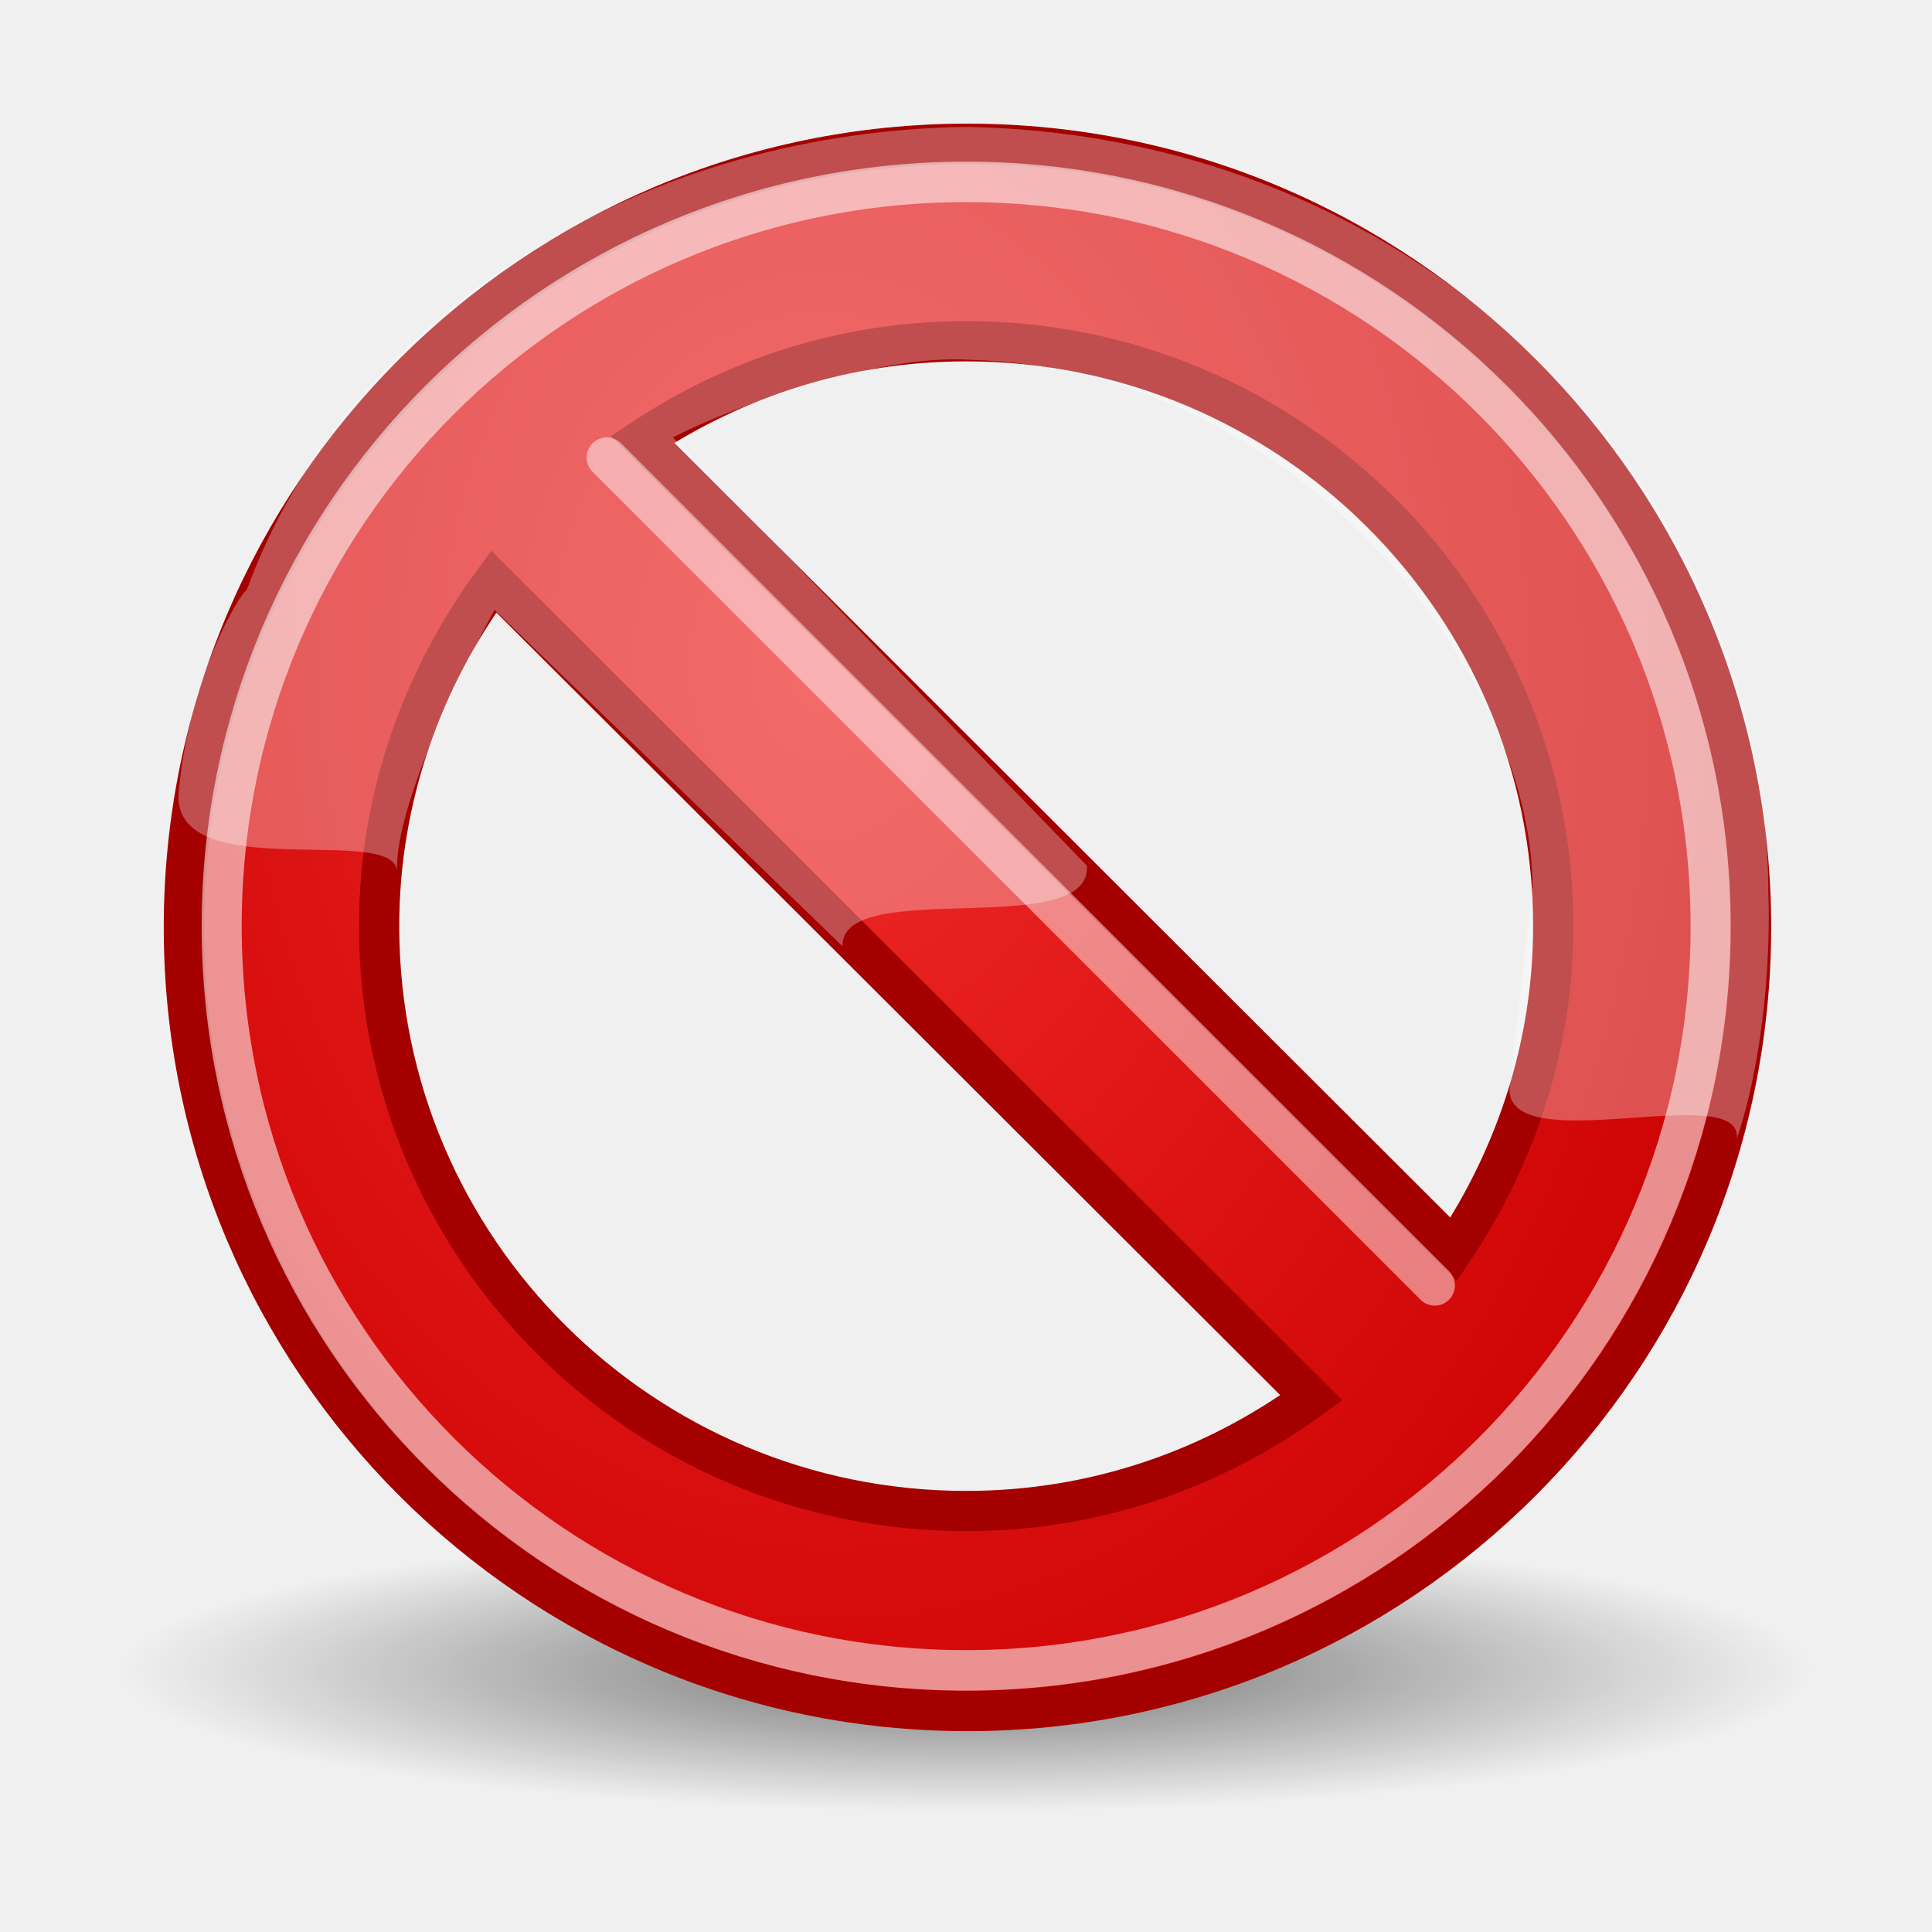
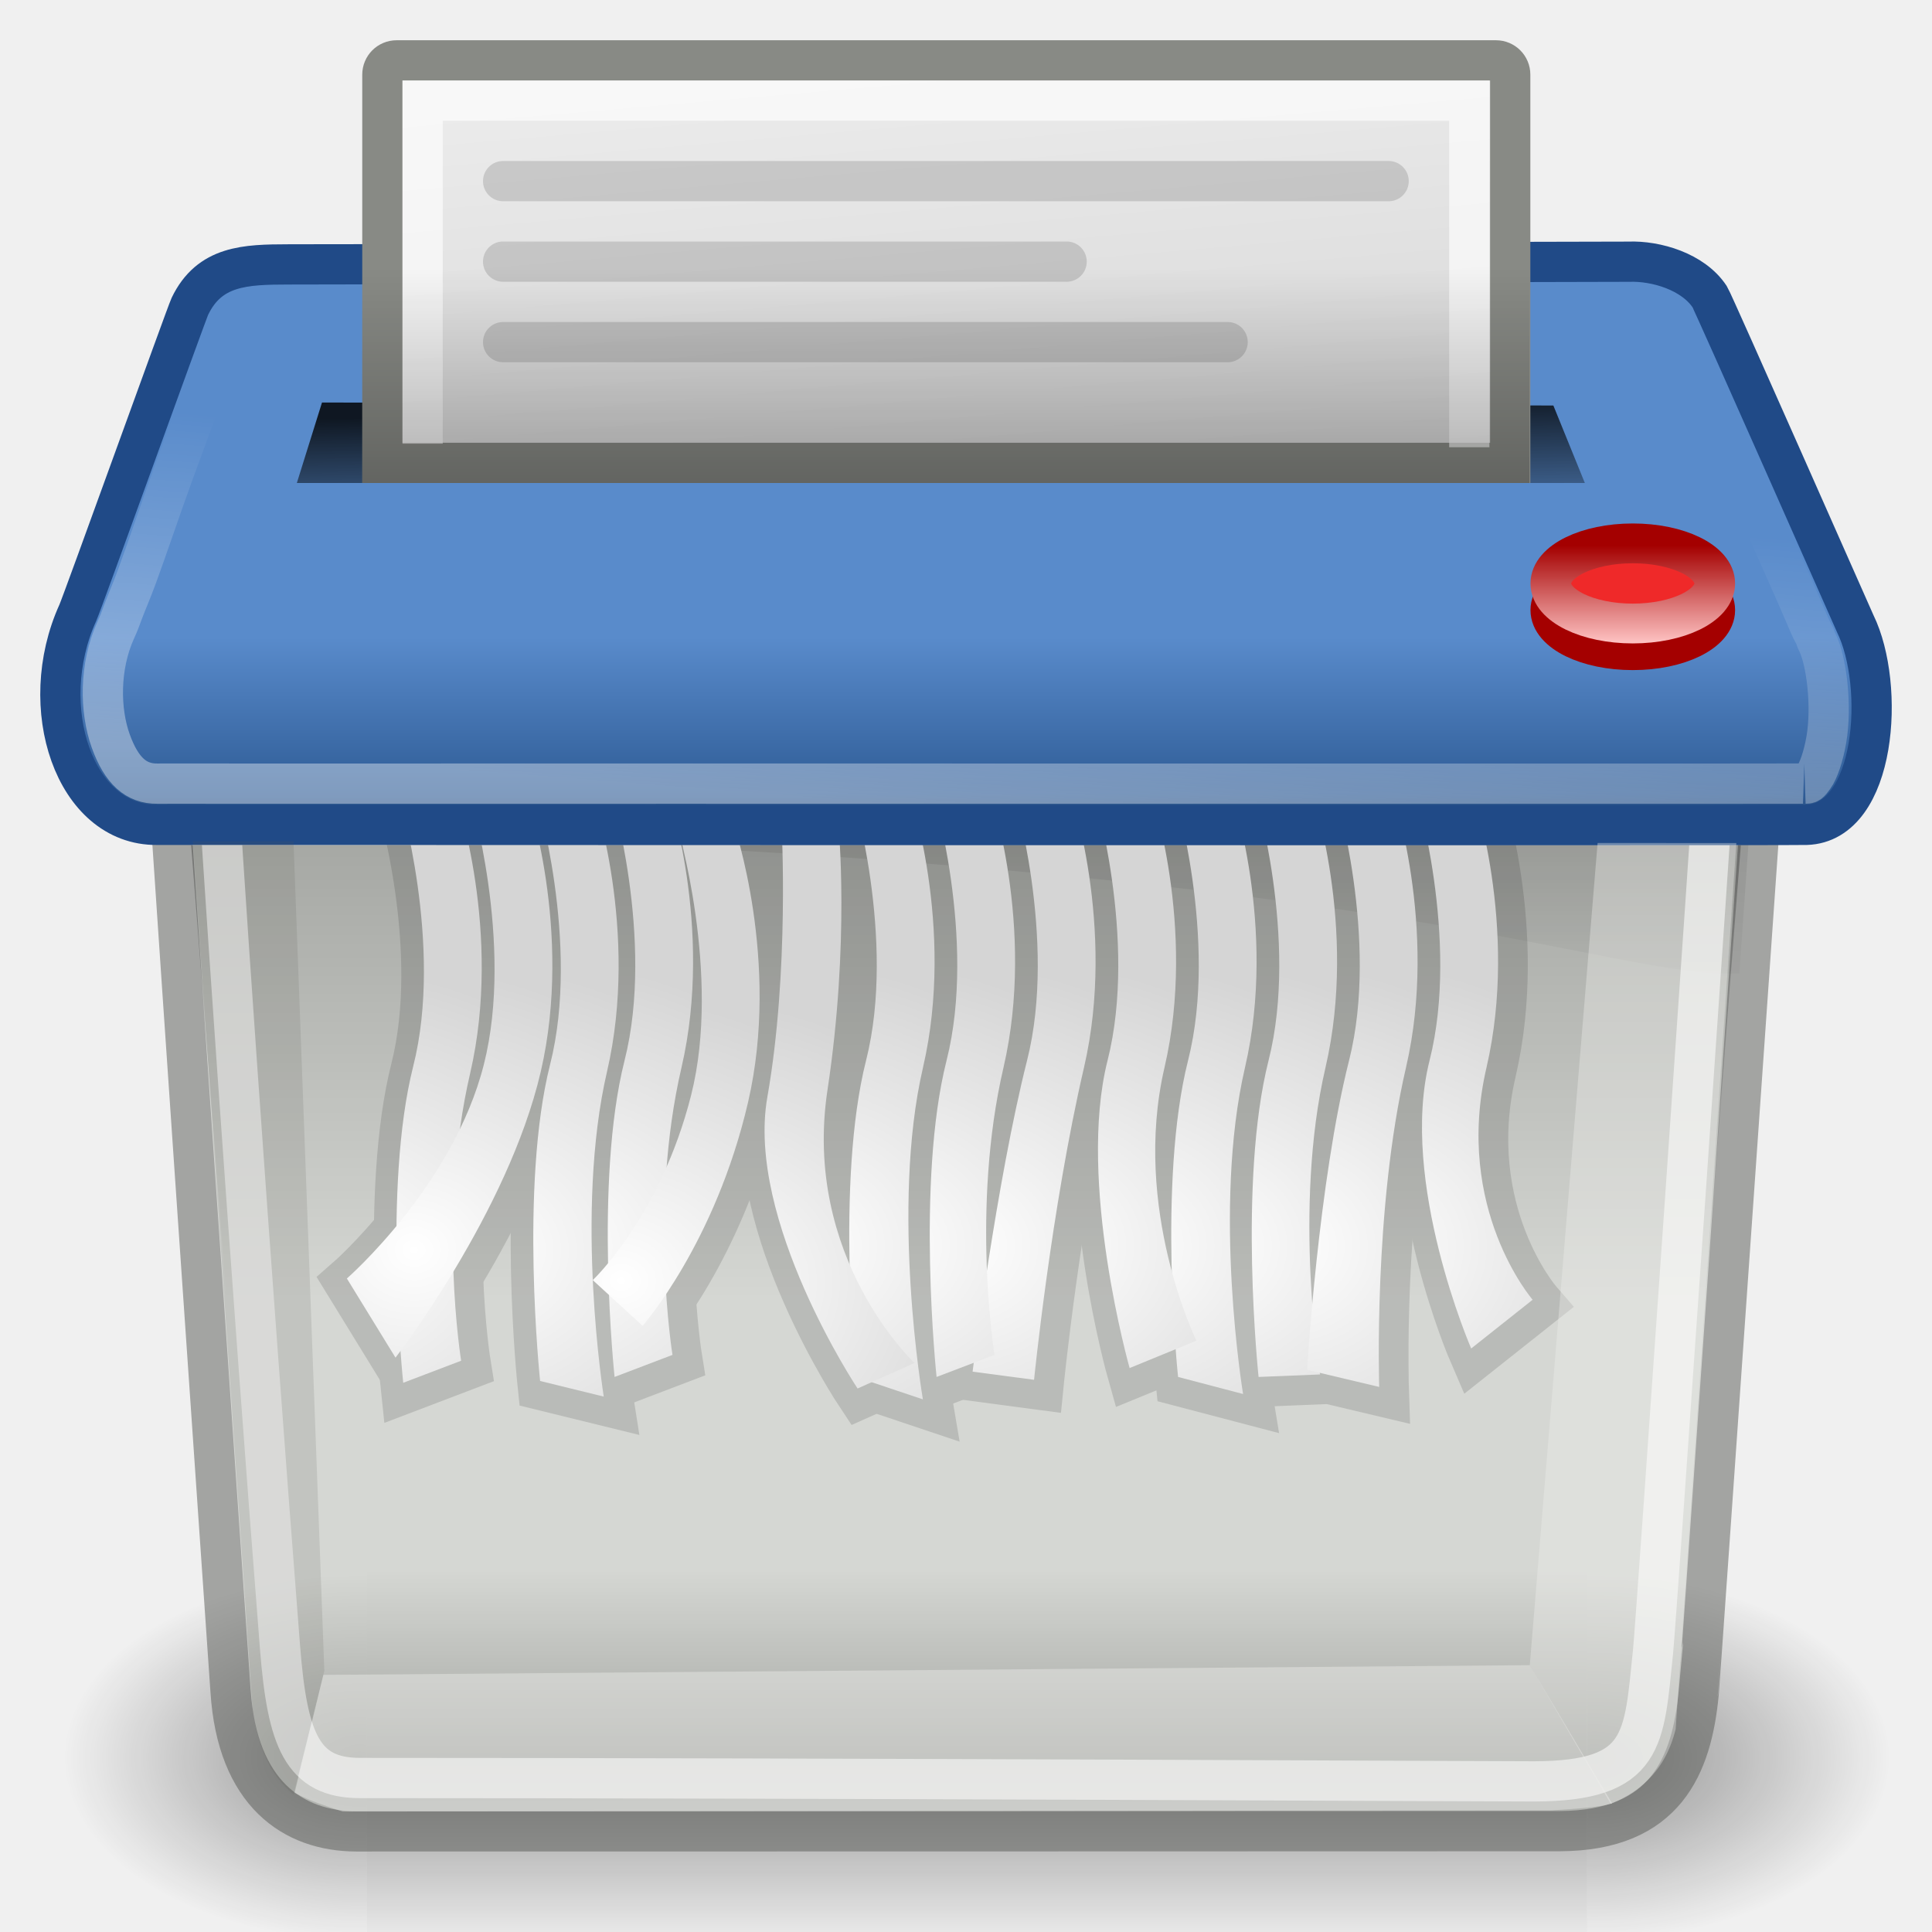
- <svg xmlns="http://www.w3.org/2000/svg" xmlns:xlink="http://www.w3.org/1999/xlink" width="48px" height="48px" id="svg1306">
-   <defs id="defs1308">
-     <linearGradient id="linearGradient2251">
-       <stop style="stop-color:#ef2929" offset="0" id="stop2253" />
-       <stop style="stop-color:#cc0000" offset="1" id="stop2255" />
+ <svg xmlns="http://www.w3.org/2000/svg" xmlns:xlink="http://www.w3.org/1999/xlink" width="48px" height="48px" id="svg57">
+   <defs id="defs3">
+     <linearGradient id="linearGradient3241">
+       <stop style="stop-color:white;stop-opacity:1;" offset="0" id="stop3243" />
+       <stop style="stop-color:white;stop-opacity:0;" offset="1" id="stop3245" />
    </linearGradient>
-     <linearGradient id="linearGradient4126">
-       <stop id="stop4128" offset="0" style="stop-color:#000000;stop-opacity:1;" />
-       <stop id="stop4130" offset="1" style="stop-color:#000000;stop-opacity:0;" />
+     <linearGradient id="linearGradient3229">
+       <stop style="stop-color:#598bcb;stop-opacity:1;" offset="0" id="stop3231" />
+       <stop id="stop3249" offset="0.757" style="stop-color:#2f5c96;stop-opacity:1;" />
+       <stop style="stop-color:#203e65;stop-opacity:1;" offset="1" id="stop3233" />
    </linearGradient>
-     <radialGradient r="17.143" fy="40" fx="23.857" cy="40" cx="23.857" gradientTransform="matrix(1,0,0,0.5,1.635742e-14,20)" gradientUnits="userSpaceOnUse" id="radialGradient7449" xlink:href="#linearGradient4126" />
-     <radialGradient xlink:href="#linearGradient2251" id="radialGradient2257" cx="20.935" cy="12.593" fx="20.935" fy="12.593" r="19.968" gradientTransform="matrix(-1.262871,2.796553e-2,-3.606716e-2,-1.629656,47.36662,36.49787)" gradientUnits="userSpaceOnUse" />
-     <radialGradient xlink:href="#linearGradient4126" id="radialGradient2275" gradientUnits="userSpaceOnUse" gradientTransform="matrix(1,0,0,0.5,1.713935e-14,20)" cx="23.857" cy="40" fx="23.857" fy="40" r="17.143" />
-     <radialGradient xlink:href="#linearGradient2251" id="radialGradient2277" gradientUnits="userSpaceOnUse" gradientTransform="matrix(-0.618549,1.369740e-2,-1.766555e-2,-0.798198,22.46266,17.62692)" cx="20.935" cy="12.593" fx="20.935" fy="12.593" r="19.968" />
+     <linearGradient id="linearGradient3175">
+       <stop style="stop-color:black;stop-opacity:1;" offset="0" id="stop3177" />
+       <stop style="stop-color:black;stop-opacity:0;" offset="1" id="stop3179" />
+     </linearGradient>
+     <linearGradient id="linearGradient3159">
+       <stop style="stop-color:black;stop-opacity:1;" offset="0" id="stop3161" />
+       <stop style="stop-color:black;stop-opacity:0;" offset="1" id="stop3163" />
+     </linearGradient>
+     <linearGradient id="linearGradient3141">
+       <stop style="stop-color:#a40000;stop-opacity:1;" offset="0" id="stop3143" />
+       <stop style="stop-color:#ffc4c4;stop-opacity:1;" offset="1" id="stop3145" />
+     </linearGradient>
+     <linearGradient id="linearGradient3008">
+       <stop style="stop-color:white;stop-opacity:1;" offset="0" id="stop3010" />
+       <stop style="stop-color:#d3d3d3;stop-opacity:1;" offset="1" id="stop3012" />
+     </linearGradient>
+     <linearGradient id="linearGradient2978">
+       <stop style="stop-color:white;stop-opacity:1;" offset="0" id="stop2980" />
+       <stop style="stop-color:#d5d5d5;stop-opacity:1;" offset="1" id="stop2982" />
+     </linearGradient>
+     <linearGradient id="linearGradient2964">
+       <stop style="stop-color:black;stop-opacity:1;" offset="0" id="stop2966" />
+       <stop style="stop-color:black;stop-opacity:0;" offset="1" id="stop2968" />
+     </linearGradient>
+     <radialGradient xlink:href="#linearGradient5060" id="radialGradient6719" gradientUnits="userSpaceOnUse" gradientTransform="matrix(-2.774389,0,0,1.969706,112.7623,-872.8854)" cx="605.714" cy="486.648" fx="605.714" fy="486.648" r="117.143" />
+     <linearGradient id="linearGradient5060">
+       <stop style="stop-color:black;stop-opacity:1;" offset="0" id="stop5062" />
+       <stop style="stop-color:black;stop-opacity:0;" offset="1" id="stop5064" />
+     </linearGradient>
+     <radialGradient xlink:href="#linearGradient5060" id="radialGradient6717" gradientUnits="userSpaceOnUse" gradientTransform="matrix(2.774389,0,0,1.969706,-1891.633,-872.8854)" cx="605.714" cy="486.648" fx="605.714" fy="486.648" r="117.143" />
+     <linearGradient id="linearGradient5048">
+       <stop style="stop-color:black;stop-opacity:0;" offset="0" id="stop5050" />
+       <stop id="stop5056" offset="0.5" style="stop-color:black;stop-opacity:1;" />
+       <stop style="stop-color:black;stop-opacity:0;" offset="1" id="stop5052" />
+     </linearGradient>
+     <linearGradient xlink:href="#linearGradient5048" id="linearGradient6715" gradientUnits="userSpaceOnUse" gradientTransform="matrix(2.774389,0,0,1.969706,-1892.179,-872.8854)" x1="302.857" y1="366.648" x2="302.857" y2="609.505" />
+     <linearGradient id="linearGradient381">
+       <stop id="stop382" offset="0" style="stop-color:#ffffff;stop-opacity:1;" />
+       <stop id="stop383" offset="1" style="stop-color:white;stop-opacity:0.845;" />
+     </linearGradient>
+     <linearGradient id="linearGradient368">
+       <stop style="stop-color:#ffffff;stop-opacity:0.103;" offset="0" id="stop369" />
+       <stop style="stop-color:#ffffff;stop-opacity:0;" offset="1" id="stop372" />
+     </linearGradient>
+     <linearGradient id="linearGradient1065">
+       <stop style="stop-color:#b5c051;stop-opacity:1;" offset="0" id="stop1066" />
+       <stop style="stop-color:#858e3f;stop-opacity:1;" offset="1" id="stop1067" />
+     </linearGradient>
+     <linearGradient id="linearGradient172">
+       <stop id="stop173" offset="0" style="stop-color:#616c08;stop-opacity:1;" />
+       <stop id="stop174" offset="1" style="stop-color:#495106;stop-opacity:1;" />
+     </linearGradient>
+     <linearGradient id="linearGradient161">
+       <stop id="stop162" offset="0" style="stop-color:#575955;stop-opacity:1;" />
+       <stop id="stop163" offset="1" style="stop-color:#7c7e79;stop-opacity:1;" />
+     </linearGradient>
+     <linearGradient id="linearGradient157">
+       <stop id="stop158" offset="0" style="stop-color:#babdb6;stop-opacity:1;" />
+       <stop id="stop159" offset="1" style="stop-color:#f1f5ec;stop-opacity:1;" />
+     </linearGradient>
+     <linearGradient id="linearGradient149">
+       <stop id="stop150" offset="0" style="stop-color:#000000;stop-opacity:1;" />
+       <stop id="stop151" offset="1" style="stop-color:#000000;stop-opacity:0;" />
+     </linearGradient>
+     <linearGradient id="linearGradient1869">
+       <stop style="stop-color:#c9c9c9;stop-opacity:1;" offset="0" id="stop1870" />
+       <stop style="stop-color:#787a7b;stop-opacity:1;" offset="1" id="stop1871" />
+     </linearGradient>
+     <linearGradient gradientUnits="userSpaceOnUse" y2="69.461" x2="7.529" y1="27.377" x1="7.374" gradientTransform="matrix(3.495016,0,0,0.344323,-2.972087,-3.408148e-2)" id="linearGradient152" xlink:href="#linearGradient149" />
+     <linearGradient xlink:href="#linearGradient149" id="linearGradient2058" gradientUnits="userSpaceOnUse" gradientTransform="matrix(3.520411,0,0,0.348016,-3.037918,1.544257)" x1="7.374" y1="27.377" x2="7.529" y2="69.461" />
+     <linearGradient xlink:href="#linearGradient2964" id="linearGradient2970" x1="27.5" y1="14" x2="27.625" y2="18.75" gradientUnits="userSpaceOnUse" gradientTransform="matrix(1,0,0,0.799991,0,-1.199875)" />
+     <radialGradient xlink:href="#linearGradient2978" id="radialGradient2984" cx="9.58" cy="33.588" fx="9.58" fy="33.588" r="2.553" gradientTransform="matrix(3.146715,6.924886e-2,-6.039991e-2,2.744612,-17.82887,-61.79699)" gradientUnits="userSpaceOnUse" />
+     <radialGradient xlink:href="#linearGradient2978" id="radialGradient2988" gradientUnits="userSpaceOnUse" gradientTransform="matrix(3.146715,6.924886e-2,-6.039991e-2,2.744612,-16.18243,-61.79699)" cx="9.58" cy="33.588" fx="9.58" fy="33.588" r="2.553" />
+     <radialGradient xlink:href="#linearGradient2978" id="radialGradient2992" gradientUnits="userSpaceOnUse" gradientTransform="matrix(3.146715,6.924886e-2,-6.039991e-2,2.744612,-14.33255,-61.89699)" cx="9.58" cy="33.588" fx="9.58" fy="33.588" r="2.553" />
+     <radialGradient xlink:href="#linearGradient2978" id="radialGradient2996" gradientUnits="userSpaceOnUse" gradientTransform="matrix(3.146715,6.924886e-2,-6.039991e-2,2.744612,-12.67991,-61.03155)" cx="9.58" cy="33.588" fx="9.58" fy="33.588" r="2.553" />
+     <radialGradient xlink:href="#linearGradient2978" id="radialGradient3000" gradientUnits="userSpaceOnUse" gradientTransform="matrix(3.146715,6.924886e-2,-6.039991e-2,2.744612,-10.78506,-60.99081)" cx="9.58" cy="33.588" fx="9.58" fy="33.588" r="2.553" />
+     <radialGradient xlink:href="#linearGradient2978" id="radialGradient3004" gradientUnits="userSpaceOnUse" gradientTransform="matrix(3.146715,6.924886e-2,-6.039991e-2,2.744612,-19.58362,-61.75172)" cx="9.58" cy="33.588" fx="9.58" fy="33.588" r="2.553" />
+     <linearGradient xlink:href="#linearGradient3008" id="linearGradient3097" gradientUnits="userSpaceOnUse" gradientTransform="matrix(0.984533,0,0,1.203586,0.971903,-2.123191)" x1="26.151" y1="-5.74" x2="27.5" y2="13.352" />
+     <radialGradient xlink:href="#linearGradient2978" id="radialGradient3107" gradientUnits="userSpaceOnUse" gradientTransform="matrix(3.146715,6.924886e-2,-6.039991e-2,2.744612,-8.332562,-61.89699)" cx="9.58" cy="33.588" fx="9.58" fy="33.588" r="2.553" />
+     <radialGradient xlink:href="#linearGradient2978" id="radialGradient3111" gradientUnits="userSpaceOnUse" gradientTransform="matrix(3.146715,6.924886e-2,-6.039991e-2,2.744612,-6.332562,-61.89699)" cx="9.58" cy="33.588" fx="9.58" fy="33.588" r="2.553" />
+     <radialGradient xlink:href="#linearGradient2978" id="radialGradient3115" gradientUnits="userSpaceOnUse" gradientTransform="matrix(3.146715,6.924886e-2,-6.039991e-2,2.744612,-4.332562,-61.89699)" cx="9.58" cy="33.588" fx="9.58" fy="33.588" r="2.553" />
+     <radialGradient xlink:href="#linearGradient2978" id="radialGradient3119" gradientUnits="userSpaceOnUse" gradientTransform="matrix(3.146715,6.924886e-2,-6.039991e-2,2.744612,-2.332562,-61.89699)" cx="9.58" cy="33.588" fx="9.58" fy="33.588" r="2.553" />
+     <radialGradient xlink:href="#linearGradient2978" id="radialGradient3123" gradientUnits="userSpaceOnUse" gradientTransform="matrix(3.146715,6.924886e-2,-6.039991e-2,2.744612,-0.332562,-61.89699)" cx="9.58" cy="33.588" fx="9.58" fy="33.588" r="2.553" />
+     <radialGradient xlink:href="#linearGradient2978" id="radialGradient3127" gradientUnits="userSpaceOnUse" gradientTransform="matrix(3.146715,6.924886e-2,-6.039991e-2,2.744612,1.667438,-61.89699)" cx="9.58" cy="33.588" fx="9.58" fy="33.588" r="2.553" />
+     <radialGradient xlink:href="#linearGradient2978" id="radialGradient3131" gradientUnits="userSpaceOnUse" gradientTransform="matrix(3.146715,6.924886e-2,-6.039991e-2,2.744612,3.667438,-61.89699)" cx="9.58" cy="33.588" fx="9.58" fy="33.588" r="2.553" />
+     <radialGradient xlink:href="#linearGradient2978" id="radialGradient3135" gradientUnits="userSpaceOnUse" gradientTransform="matrix(3.146715,6.924886e-2,-6.039991e-2,2.744612,5.667438,-61.89699)" cx="9.58" cy="33.588" fx="9.58" fy="33.588" r="2.553" />
+     <linearGradient xlink:href="#linearGradient3141" id="linearGradient3147" x1="40.5" y1="13.823" x2="40.5" y2="16.878" gradientUnits="userSpaceOnUse" />
+     <linearGradient xlink:href="#linearGradient3159" id="linearGradient3165" x1="23.5" y1="12" x2="23.5" y2="6.688" gradientUnits="userSpaceOnUse" />
+     <linearGradient xlink:href="#linearGradient3175" id="linearGradient3181" x1="25" y1="21" x2="25" y2="32.25" gradientUnits="userSpaceOnUse" />
+     <linearGradient xlink:href="#linearGradient3229" id="linearGradient3239" gradientUnits="userSpaceOnUse" x1="24" y1="15.837" x2="24" y2="21" />
+     <linearGradient xlink:href="#linearGradient3241" id="linearGradient3247" x1="21.678" y1="19.97" x2="22.334" y2="11.644" gradientUnits="userSpaceOnUse" />
  </defs>
  <g id="layer1">
-     <path transform="matrix(1.225,0,0,0.408334,-5.221224,25.17622)" d="M 41 40 A 17.143 8.571 0 1 1  6.714,40 A 17.143 8.571 0 1 1  41 40 z" id="path6548" style="opacity:0.527;color:#000000;fill:url(#radialGradient7449);fill-opacity:1;fill-rule:nonzero;stroke:none;stroke-width:1;stroke-linecap:butt;stroke-linejoin:miter;marker:none;marker-start:none;marker-mid:none;marker-end:none;stroke-miterlimit:10;stroke-dasharray:none;stroke-dashoffset:0;stroke-opacity:1;visibility:visible;display:block;overflow:visible" />
-     <path style="opacity:1;fill:url(#radialGradient2257);fill-opacity:1;stroke:#a40000;stroke-width:1;stroke-linecap:round;stroke-linejoin:miter;stroke-miterlimit:4;stroke-dasharray:none;stroke-dashoffset:0;stroke-opacity:1" d="M 24.036,3.572 C 13.29,3.572 4.568,12.294 4.568,23.041 C 4.568,33.788 13.29,42.51 24.036,42.51 C 34.782,42.51 43.504,33.788 43.504,23.041 C 43.504,12.294 34.782,3.572 24.036,3.572 z M 24.005,8.478 C 32.05,8.478 38.59,14.991 38.59,23.01 C 38.59,25.982 37.658,28.737 36.117,31.041 L 15.961,10.916 C 18.273,9.381 21.023,8.478 24.005,8.478 z M 12.267,14.447 L 32.58,34.728 C 30.167,36.491 27.222,37.541 24.005,37.541 C 15.959,37.541 9.419,31.028 9.419,23.01 C 9.419,19.803 10.498,16.852 12.267,14.447 z " id="path1314" />
-     <path style="opacity:0.554;fill:none;fill-opacity:1;stroke:#ffffff;stroke-width:0.987;stroke-linecap:round;stroke-linejoin:miter;stroke-miterlimit:4;stroke-dasharray:none;stroke-dashoffset:0;stroke-opacity:1" id="path2242" d="M 46.714 27.214 A 18.357 18.143 0 1 1  10,27.214 A 18.357 18.143 0 1 1  46.714 27.214 z" transform="matrix(1.007576,0,0,1.019157,-4.568194,-4.726048)" />
-     <path style="opacity:0.478;fill:none;fill-opacity:0.75;fill-rule:evenodd;stroke:#ffffff;stroke-width:1px;stroke-linecap:round;stroke-linejoin:miter;stroke-opacity:1" d="M 15.075,11.367 L 35.647,31.938" id="path2261" />
-     <path style="opacity:0.306;fill:#ffffff;fill-opacity:1;fill-rule:evenodd;stroke:none;stroke-width:1px;stroke-linecap:butt;stroke-linejoin:miter;stroke-opacity:1" d="M 4.432,19.795 C 4.456,21.986 9.837,20.462 9.861,21.652 C 9.813,19.843 11.837,15.962 12.289,15.152 L 20.932,23.51 C 20.885,21.771 27.123,23.391 27.004,21.51 L 16.718,10.867 C 18.242,10.081 21.837,8.795 24.075,8.938 C 32.313,9.152 38.051,16.795 38.075,22.01 L 37.504,27.01 C 37.385,28.867 43.337,26.795 43.147,28.295 C 43.551,27.152 44.028,24.795 43.932,22.081 C 43.885,12.438 35.766,3.367 24.004,3.152 C 15.42,3.283 8.498,8.182 6.129,14.661 C 5.993,14.695 4.659,16.843 4.432,19.795 z " id="path2263" />
+     <g style="display:inline" transform="matrix(2.262383e-2,0,0,1.966248e-2,44.39519,41.98146)" id="g6707">
+       <rect style="opacity:0.402;color:black;fill:url(#linearGradient6715);fill-opacity:1;fill-rule:nonzero;stroke:none;stroke-width:1;stroke-linecap:round;stroke-linejoin:miter;marker:none;marker-start:none;marker-mid:none;marker-end:none;stroke-miterlimit:4;stroke-dasharray:none;stroke-dashoffset:0;stroke-opacity:1;visibility:visible;display:inline;overflow:visible" id="rect6709" width="1339.633" height="478.357" x="-1559.252" y="-150.697" />
+       <path style="opacity:0.402;color:black;fill:url(#radialGradient6717);fill-opacity:1;fill-rule:nonzero;stroke:none;stroke-width:1;stroke-linecap:round;stroke-linejoin:miter;marker:none;marker-start:none;marker-mid:none;marker-end:none;stroke-miterlimit:4;stroke-dasharray:none;stroke-dashoffset:0;stroke-opacity:1;visibility:visible;display:inline;overflow:visible" d="M -219.619,-150.68 C -219.619,-150.68 -219.619,327.65 -219.619,327.65 C -76.745,328.551 125.781,220.481 125.781,88.454 C 125.781,-43.572 -33.655,-150.68 -219.619,-150.68 z " id="path6711" />
+       <path id="path6713" d="M -1559.252,-150.68 C -1559.252,-150.68 -1559.252,327.65 -1559.252,327.65 C -1702.127,328.551 -1904.652,220.481 -1904.652,88.454 C -1904.652,-43.572 -1745.216,-150.68 -1559.252,-150.68 z " style="opacity:0.402;color:black;fill:url(#radialGradient6719);fill-opacity:1;fill-rule:nonzero;stroke:none;stroke-width:1;stroke-linecap:round;stroke-linejoin:miter;marker:none;marker-start:none;marker-mid:none;marker-end:none;stroke-miterlimit:4;stroke-dasharray:none;stroke-dashoffset:0;stroke-opacity:1;visibility:visible;display:inline;overflow:visible" />
+     </g>
+     <path style="opacity:0.387;color:black;fill:url(#linearGradient3181);fill-opacity:1.0;fill-rule:nonzero;stroke:none;stroke-width:0.4;stroke-linecap:butt;stroke-linejoin:miter;marker:none;marker-start:none;marker-mid:none;marker-end:none;stroke-miterlimit:4;stroke-dasharray:none;stroke-dashoffset:0;stroke-opacity:1;visibility:visible;display:inline;overflow:visible" d="M 4.75,21 L 43.25,21 L 42.375,32.25 L 5.625,32.25 L 4.75,21 z " id="path3173" />
+     <path style="fill:#babdb6;fill-opacity:1;fill-rule:evenodd;stroke:#555753;stroke-width:1;stroke-linecap:butt;stroke-linejoin:miter;stroke-miterlimit:4;stroke-dasharray:none;stroke-opacity:1;opacity:0.5" d="M 4.001,16.5 C 3.957,16.465 5.728,42.006 5.728,42.013 C 5.894,44.564 7.289,45.496 8.85,45.5 C 8.906,45.5 38.134,45.497 38.757,45.494 C 41.385,45.483 42.029,43.859 42.202,42.086 C 42.216,42.051 43.986,16.535 44,16.5 C 30.667,16.5 17.334,16.5 4.001,16.5 z " id="path1751" />
+     <path style="opacity:0.237;color:black;fill:url(#linearGradient2058);fill-opacity:1;fill-rule:nonzero;stroke:none;stroke-width:0;stroke-linecap:butt;stroke-linejoin:miter;marker:none;marker-start:none;marker-mid:none;marker-end:none;stroke-miterlimit:4;stroke-dashoffset:0;stroke-opacity:1;visibility:visible;display:block" d="M 43.458,20.713 L 7.208,20.689 C 34.519,21.327 39.885,24.337 43.214,24.184 L 43.458,20.713 z " id="path1893" />
+     <g id="g3199" style="opacity:0.129;fill:black;fill-opacity:1;stroke:black;stroke-width:1.3;stroke-miterlimit:4;stroke-dasharray:none;stroke-opacity:1" transform="translate(8.838865e-2,8.838865e-2)">
+       <path id="path3201" d="M 29.163,19.614 C 29.163,19.614 30.279,23.335 29.517,26.348 C 28.755,29.361 29.269,34.21 29.269,34.21 L 30.884,34.634 C 30.884,34.634 30.117,30.029 30.931,26.525 C 31.745,23.021 30.578,19.615 30.578,19.615 L 29.163,19.614 z " style="opacity:1;color:black;fill:black;fill-opacity:1;fill-rule:evenodd;stroke:black;stroke-width:1.3;stroke-linecap:butt;stroke-linejoin:miter;marker:none;marker-start:none;marker-mid:none;marker-end:none;stroke-miterlimit:4;stroke-dasharray:none;stroke-dashoffset:0;stroke-opacity:1;visibility:visible;display:inline;overflow:visible" />
+       <path id="path3203" d="M 9.912,19.759 C 9.912,19.759 11.028,23.481 10.266,26.493 C 9.504,29.506 10.018,34.355 10.018,34.355 L 11.457,33.807 C 11.457,33.807 10.866,30.174 11.68,26.67 C 12.494,23.166 11.327,19.76 11.327,19.76 L 9.912,19.759 z " style="opacity:1;color:black;fill:black;fill-opacity:1;fill-rule:evenodd;stroke:black;stroke-width:1.3;stroke-linecap:butt;stroke-linejoin:miter;marker:none;marker-start:none;marker-mid:none;marker-end:none;stroke-miterlimit:4;stroke-dasharray:none;stroke-dashoffset:0;stroke-opacity:1;visibility:visible;display:inline;overflow:visible" />
+       <path style="opacity:1;color:black;fill:black;fill-opacity:1;fill-rule:evenodd;stroke:black;stroke-width:1.3;stroke-linecap:butt;stroke-linejoin:miter;marker:none;marker-start:none;marker-mid:none;marker-end:none;stroke-miterlimit:4;stroke-dasharray:none;stroke-dashoffset:0;stroke-opacity:1;visibility:visible;display:inline;overflow:visible" d="M 11.667,19.714 C 11.667,19.714 12.783,23.435 12.021,26.448 C 11.258,29.461 8.618,31.764 8.618,31.764 L 9.826,33.73 C 9.826,33.73 12.621,30.129 13.435,26.625 C 14.249,23.121 13.081,19.715 13.081,19.715 L 11.667,19.714 z " id="path3205" />
+       <path id="path3207" d="M 21.163,19.614 C 21.163,19.614 22.279,23.335 21.517,26.348 C 20.755,29.361 21.269,34.21 21.269,34.21 L 22.929,34.767 C 22.929,34.767 22.117,30.029 22.931,26.525 C 23.745,23.021 22.578,19.615 22.578,19.615 L 21.163,19.614 z " style="opacity:1;color:black;fill:black;fill-opacity:1;fill-rule:evenodd;stroke:black;stroke-width:1.3;stroke-linecap:butt;stroke-linejoin:miter;marker:none;marker-start:none;marker-mid:none;marker-end:none;stroke-miterlimit:4;stroke-dasharray:none;stroke-dashoffset:0;stroke-opacity:1;visibility:visible;display:inline;overflow:visible" />
+       <path style="opacity:1;color:black;fill:black;fill-opacity:1;fill-rule:evenodd;stroke:black;stroke-width:1.3;stroke-linecap:butt;stroke-linejoin:miter;marker:none;marker-start:none;marker-mid:none;marker-end:none;stroke-miterlimit:4;stroke-dasharray:none;stroke-dashoffset:0;stroke-opacity:1;visibility:visible;display:inline;overflow:visible" d="M 35.163,19.614 C 35.163,19.614 36.279,23.335 35.517,26.348 C 34.755,29.361 36.551,33.503 36.551,33.503 L 38.078,32.292 C 38.078,32.292 36.117,30.029 36.931,26.525 C 37.745,23.021 36.578,19.615 36.578,19.615 L 35.163,19.614 z " id="path3209" />
+       <path style="opacity:1;color:black;fill:black;fill-opacity:1;fill-rule:evenodd;stroke:black;stroke-width:1.3;stroke-linecap:butt;stroke-linejoin:miter;marker:none;marker-start:none;marker-mid:none;marker-end:none;stroke-miterlimit:4;stroke-dasharray:none;stroke-dashoffset:0;stroke-opacity:1;visibility:visible;display:inline;overflow:visible" d="M 31.163,19.614 C 31.163,19.614 32.279,23.335 31.517,26.348 C 30.755,29.361 31.269,34.21 31.269,34.21 L 32.796,34.148 C 32.796,34.148 32.117,30.029 32.931,26.525 C 33.745,23.021 32.578,19.615 32.578,19.615 L 31.163,19.614 z " id="path3211" />
+       <path id="path3213" d="M 33.163,19.614 C 33.163,19.614 34.279,23.335 33.517,26.348 C 32.755,29.361 32.474,34.033 32.474,34.033 L 34.266,34.458 C 34.266,34.458 34.117,30.029 34.931,26.525 C 35.745,23.021 34.578,19.615 34.578,19.615 L 33.163,19.614 z " style="opacity:1;color:black;fill:black;fill-opacity:1;fill-rule:evenodd;stroke:black;stroke-width:1.3;stroke-linecap:butt;stroke-linejoin:miter;marker:none;marker-start:none;marker-mid:none;marker-end:none;stroke-miterlimit:4;stroke-dasharray:none;stroke-dashoffset:0;stroke-opacity:1;visibility:visible;display:inline;overflow:visible" />
+       <path style="opacity:1;color:black;fill:black;fill-opacity:1;fill-rule:evenodd;stroke:black;stroke-width:1.3;stroke-linecap:butt;stroke-linejoin:miter;marker:none;marker-start:none;marker-mid:none;marker-end:none;stroke-miterlimit:4;stroke-dasharray:none;stroke-dashoffset:0;stroke-opacity:1;visibility:visible;display:inline;overflow:visible" d="M 27.163,19.614 C 27.163,19.614 28.279,23.335 27.517,26.348 C 26.755,29.361 28.065,33.989 28.065,33.989 L 29.724,33.309 C 29.724,33.309 28.117,30.029 28.931,26.525 C 29.745,23.021 28.578,19.615 28.578,19.615 L 27.163,19.614 z " id="path3215" />
+       <path id="path3217" d="M 25.163,19.614 C 25.163,19.614 26.279,23.335 25.517,26.348 C 24.755,29.361 24.164,34.078 24.164,34.078 L 25.691,34.281 C 25.691,34.281 26.117,30.029 26.931,26.525 C 27.745,23.021 26.578,19.615 26.578,19.615 L 25.163,19.614 z " style="opacity:1;color:black;fill:black;fill-opacity:1;fill-rule:evenodd;stroke:black;stroke-width:1.3;stroke-linecap:butt;stroke-linejoin:miter;marker:none;marker-start:none;marker-mid:none;marker-end:none;stroke-miterlimit:4;stroke-dasharray:none;stroke-dashoffset:0;stroke-opacity:1;visibility:visible;display:inline;overflow:visible" />
+       <path style="opacity:1;color:black;fill:black;fill-opacity:1;fill-rule:evenodd;stroke:black;stroke-width:1.3;stroke-linecap:butt;stroke-linejoin:miter;marker:none;marker-start:none;marker-mid:none;marker-end:none;stroke-miterlimit:4;stroke-dasharray:none;stroke-dashoffset:0;stroke-opacity:1;visibility:visible;display:inline;overflow:visible" d="M 23.163,19.614 C 23.163,19.614 24.279,23.335 23.517,26.348 C 22.755,29.361 23.269,34.21 23.269,34.21 L 24.708,33.662 C 24.708,33.662 24.117,30.029 24.931,26.525 C 25.745,23.021 24.578,19.615 24.578,19.615 L 23.163,19.614 z " id="path3219" />
+       <path id="path3221" d="M 13.314,19.714 C 13.314,19.714 14.43,23.435 13.667,26.448 C 12.905,29.461 13.419,34.31 13.419,34.31 L 15,34.698 C 15,34.698 14.268,30.129 15.081,26.625 C 15.895,23.121 14.728,19.715 14.728,19.715 L 13.314,19.714 z " style="opacity:1;color:black;fill:black;fill-opacity:1;fill-rule:evenodd;stroke:black;stroke-width:1.3;stroke-linecap:butt;stroke-linejoin:miter;marker:none;marker-start:none;marker-mid:none;marker-end:none;stroke-miterlimit:4;stroke-dasharray:none;stroke-dashoffset:0;stroke-opacity:1;visibility:visible;display:inline;overflow:visible" />
+       <path style="opacity:1;color:black;fill:black;fill-opacity:1;fill-rule:evenodd;stroke:black;stroke-width:1.3;stroke-linecap:butt;stroke-linejoin:miter;marker:none;marker-start:none;marker-mid:none;marker-end:none;stroke-miterlimit:4;stroke-dasharray:none;stroke-dashoffset:0;stroke-opacity:1;visibility:visible;display:inline;overflow:visible" d="M 19.418,20.52 C 19.418,20.52 19.616,24.13 19.065,27.254 C 18.525,30.315 21.306,34.497 21.306,34.497 L 22.721,33.864 C 22.721,33.864 19.927,31.249 20.559,27.079 C 21.116,23.399 20.832,20.521 20.832,20.521 L 19.418,20.52 z " id="path3223" />
+       <path style="opacity:1;color:black;fill:black;fill-opacity:1;fill-rule:evenodd;stroke:black;stroke-width:1.3;stroke-linecap:butt;stroke-linejoin:miter;marker:none;marker-start:none;marker-mid:none;marker-end:none;stroke-miterlimit:4;stroke-dasharray:none;stroke-dashoffset:0;stroke-opacity:1;visibility:visible;display:inline;overflow:visible" d="M 15.163,19.614 C 15.163,19.614 16.279,23.335 15.517,26.348 C 14.755,29.361 15.269,34.21 15.269,34.21 L 16.708,33.662 C 16.708,33.662 16.117,30.029 16.931,26.525 C 17.745,23.021 16.578,19.615 16.578,19.615 L 15.163,19.614 z " id="path3225" />
+       <path id="path3227" d="M 16.816,20.48 C 16.816,20.48 17.932,24.201 17.17,27.213 C 16.407,30.226 14.727,31.804 14.727,31.804 L 15.965,32.94 C 15.965,32.94 17.77,30.894 18.584,27.39 C 19.398,23.886 18.23,20.48 18.23,20.48 L 16.816,20.48 z " style="opacity:1;color:black;fill:black;fill-opacity:1;fill-rule:evenodd;stroke:black;stroke-width:1.3;stroke-linecap:butt;stroke-linejoin:miter;marker:none;marker-start:none;marker-mid:none;marker-end:none;stroke-miterlimit:4;stroke-dasharray:none;stroke-dashoffset:0;stroke-opacity:1;visibility:visible;display:inline;overflow:visible" />
+     </g>
+     <g id="g3183">
+       <path style="opacity:1;color:black;fill:url(#radialGradient3123);fill-opacity:1;fill-rule:evenodd;stroke:none;stroke-width:0.4;stroke-linecap:butt;stroke-linejoin:miter;marker:none;marker-start:none;marker-mid:none;marker-end:none;stroke-miterlimit:4;stroke-dasharray:none;stroke-dashoffset:0;stroke-opacity:1;visibility:visible;display:inline;overflow:visible" d="M 29.163,19.614 C 29.163,19.614 30.279,23.335 29.517,26.348 C 28.755,29.361 29.269,34.21 29.269,34.21 L 30.884,34.634 C 30.884,34.634 30.117,30.029 30.931,26.525 C 31.745,23.021 30.578,19.615 30.578,19.615 L 29.163,19.614 z " id="path3121" />
+       <path style="opacity:1;color:black;fill:url(#radialGradient3004);fill-opacity:1;fill-rule:evenodd;stroke:none;stroke-width:0.4;stroke-linecap:butt;stroke-linejoin:miter;marker:none;marker-start:none;marker-mid:none;marker-end:none;stroke-miterlimit:4;stroke-dasharray:none;stroke-dashoffset:0;stroke-opacity:1;visibility:visible;display:inline;overflow:visible" d="M 9.912,19.759 C 9.912,19.759 11.028,23.481 10.266,26.493 C 9.504,29.506 10.018,34.355 10.018,34.355 L 11.457,33.807 C 11.457,33.807 10.866,30.174 11.68,26.67 C 12.494,23.166 11.327,19.76 11.327,19.76 L 9.912,19.759 z " id="path3002" />
+       <path id="path2976" d="M 11.667,19.714 C 11.667,19.714 12.783,23.435 12.021,26.448 C 11.258,29.461 8.618,31.764 8.618,31.764 L 9.826,33.73 C 9.826,33.73 12.621,30.129 13.435,26.625 C 14.249,23.121 13.081,19.715 13.081,19.715 L 11.667,19.714 z " style="opacity:1;color:black;fill:url(#radialGradient2984);fill-opacity:1;fill-rule:evenodd;stroke:none;stroke-width:0.4;stroke-linecap:butt;stroke-linejoin:miter;marker:none;marker-start:none;marker-mid:none;marker-end:none;stroke-miterlimit:4;stroke-dasharray:none;stroke-dashoffset:0;stroke-opacity:1;visibility:visible;display:inline;overflow:visible" />
+       <path style="opacity:1;color:black;fill:url(#radialGradient3107);fill-opacity:1;fill-rule:evenodd;stroke:none;stroke-width:0.4;stroke-linecap:butt;stroke-linejoin:miter;marker:none;marker-start:none;marker-mid:none;marker-end:none;stroke-miterlimit:4;stroke-dasharray:none;stroke-dashoffset:0;stroke-opacity:1;visibility:visible;display:inline;overflow:visible" d="M 21.163,19.614 C 21.163,19.614 22.279,23.335 21.517,26.348 C 20.755,29.361 21.269,34.21 21.269,34.21 L 22.929,34.767 C 22.929,34.767 22.117,30.029 22.931,26.525 C 23.745,23.021 22.578,19.615 22.578,19.615 L 21.163,19.614 z " id="path3105" />
+       <path id="path3133" d="M 35.163,19.614 C 35.163,19.614 36.279,23.335 35.517,26.348 C 34.755,29.361 36.551,33.503 36.551,33.503 L 38.078,32.292 C 38.078,32.292 36.117,30.029 36.931,26.525 C 37.745,23.021 36.578,19.615 36.578,19.615 L 35.163,19.614 z " style="opacity:1;color:black;fill:url(#radialGradient3135);fill-opacity:1;fill-rule:evenodd;stroke:none;stroke-width:0.4;stroke-linecap:butt;stroke-linejoin:miter;marker:none;marker-start:none;marker-mid:none;marker-end:none;stroke-miterlimit:4;stroke-dasharray:none;stroke-dashoffset:0;stroke-opacity:1;visibility:visible;display:inline;overflow:visible" />
+       <path id="path3125" d="M 31.163,19.614 C 31.163,19.614 32.279,23.335 31.517,26.348 C 30.755,29.361 31.269,34.21 31.269,34.21 L 32.796,34.148 C 32.796,34.148 32.117,30.029 32.931,26.525 C 33.745,23.021 32.578,19.615 32.578,19.615 L 31.163,19.614 z " style="opacity:1;color:black;fill:url(#radialGradient3127);fill-opacity:1;fill-rule:evenodd;stroke:none;stroke-width:0.4;stroke-linecap:butt;stroke-linejoin:miter;marker:none;marker-start:none;marker-mid:none;marker-end:none;stroke-miterlimit:4;stroke-dasharray:none;stroke-dashoffset:0;stroke-opacity:1;visibility:visible;display:inline;overflow:visible" />
+       <path style="opacity:1;color:black;fill:url(#radialGradient3131);fill-opacity:1;fill-rule:evenodd;stroke:none;stroke-width:0.4;stroke-linecap:butt;stroke-linejoin:miter;marker:none;marker-start:none;marker-mid:none;marker-end:none;stroke-miterlimit:4;stroke-dasharray:none;stroke-dashoffset:0;stroke-opacity:1;visibility:visible;display:inline;overflow:visible" d="M 33.163,19.614 C 33.163,19.614 34.279,23.335 33.517,26.348 C 32.755,29.361 32.474,34.033 32.474,34.033 L 34.266,34.458 C 34.266,34.458 34.117,30.029 34.931,26.525 C 35.745,23.021 34.578,19.615 34.578,19.615 L 33.163,19.614 z " id="path3129" />
+       <path id="path3117" d="M 27.163,19.614 C 27.163,19.614 28.279,23.335 27.517,26.348 C 26.755,29.361 28.065,33.989 28.065,33.989 L 29.724,33.309 C 29.724,33.309 28.117,30.029 28.931,26.525 C 29.745,23.021 28.578,19.615 28.578,19.615 L 27.163,19.614 z " style="opacity:1;color:black;fill:url(#radialGradient3119);fill-opacity:1;fill-rule:evenodd;stroke:none;stroke-width:0.4;stroke-linecap:butt;stroke-linejoin:miter;marker:none;marker-start:none;marker-mid:none;marker-end:none;stroke-miterlimit:4;stroke-dasharray:none;stroke-dashoffset:0;stroke-opacity:1;visibility:visible;display:inline;overflow:visible" />
+       <path style="opacity:1;color:black;fill:url(#radialGradient3115);fill-opacity:1;fill-rule:evenodd;stroke:none;stroke-width:0.4;stroke-linecap:butt;stroke-linejoin:miter;marker:none;marker-start:none;marker-mid:none;marker-end:none;stroke-miterlimit:4;stroke-dasharray:none;stroke-dashoffset:0;stroke-opacity:1;visibility:visible;display:inline;overflow:visible" d="M 25.163,19.614 C 25.163,19.614 26.279,23.335 25.517,26.348 C 24.755,29.361 24.164,34.078 24.164,34.078 L 25.691,34.281 C 25.691,34.281 26.117,30.029 26.931,26.525 C 27.745,23.021 26.578,19.615 26.578,19.615 L 25.163,19.614 z " id="path3113" />
+       <path id="path3109" d="M 23.163,19.614 C 23.163,19.614 24.279,23.335 23.517,26.348 C 22.755,29.361 23.269,34.21 23.269,34.21 L 24.708,33.662 C 24.708,33.662 24.117,30.029 24.931,26.525 C 25.745,23.021 24.578,19.615 24.578,19.615 L 23.163,19.614 z " style="opacity:1;color:black;fill:url(#radialGradient3111);fill-opacity:1;fill-rule:evenodd;stroke:none;stroke-width:0.4;stroke-linecap:butt;stroke-linejoin:miter;marker:none;marker-start:none;marker-mid:none;marker-end:none;stroke-miterlimit:4;stroke-dasharray:none;stroke-dashoffset:0;stroke-opacity:1;visibility:visible;display:inline;overflow:visible" />
+       <path style="opacity:1;color:black;fill:url(#radialGradient2988);fill-opacity:1;fill-rule:evenodd;stroke:none;stroke-width:0.4;stroke-linecap:butt;stroke-linejoin:miter;marker:none;marker-start:none;marker-mid:none;marker-end:none;stroke-miterlimit:4;stroke-dasharray:none;stroke-dashoffset:0;stroke-opacity:1;visibility:visible;display:inline;overflow:visible" d="M 13.314,19.714 C 13.314,19.714 14.43,23.435 13.667,26.448 C 12.905,29.461 13.419,34.31 13.419,34.31 L 15,34.698 C 15,34.698 14.268,30.129 15.081,26.625 C 15.895,23.121 14.728,19.715 14.728,19.715 L 13.314,19.714 z " id="path2986" />
+       <path id="path2998" d="M 19.418,20.52 C 19.418,20.52 19.616,24.13 19.065,27.254 C 18.525,30.315 21.306,34.497 21.306,34.497 L 22.721,33.864 C 22.721,33.864 19.927,31.249 20.559,27.079 C 21.116,23.399 20.832,20.521 20.832,20.521 L 19.418,20.52 z " style="opacity:1;color:black;fill:url(#radialGradient3000);fill-opacity:1;fill-rule:evenodd;stroke:none;stroke-width:0.4;stroke-linecap:butt;stroke-linejoin:miter;marker:none;marker-start:none;marker-mid:none;marker-end:none;stroke-miterlimit:4;stroke-dasharray:none;stroke-dashoffset:0;stroke-opacity:1;visibility:visible;display:inline;overflow:visible" />
+       <path id="path2990" d="M 15.163,19.614 C 15.163,19.614 16.279,23.335 15.517,26.348 C 14.755,29.361 15.269,34.21 15.269,34.21 L 16.708,33.662 C 16.708,33.662 16.117,30.029 16.931,26.525 C 17.745,23.021 16.578,19.615 16.578,19.615 L 15.163,19.614 z " style="opacity:1;color:black;fill:url(#radialGradient2992);fill-opacity:1;fill-rule:evenodd;stroke:none;stroke-width:0.4;stroke-linecap:butt;stroke-linejoin:miter;marker:none;marker-start:none;marker-mid:none;marker-end:none;stroke-miterlimit:4;stroke-dasharray:none;stroke-dashoffset:0;stroke-opacity:1;visibility:visible;display:inline;overflow:visible" />
+       <path style="opacity:1;color:black;fill:url(#radialGradient2996);fill-opacity:1;fill-rule:evenodd;stroke:none;stroke-width:0.4;stroke-linecap:butt;stroke-linejoin:miter;marker:none;marker-start:none;marker-mid:none;marker-end:none;stroke-miterlimit:4;stroke-dasharray:none;stroke-dashoffset:0;stroke-opacity:1;visibility:visible;display:inline;overflow:visible" d="M 16.816,20.48 C 16.816,20.48 17.932,24.201 17.17,27.213 C 16.407,30.226 14.727,31.804 14.727,31.804 L 15.965,32.94 C 15.965,32.94 17.77,30.894 18.584,27.39 C 19.398,23.886 18.23,20.48 18.23,20.48 L 16.816,20.48 z " id="path2994" />
+     </g>
+     <path style="fill:none;fill-opacity:1;fill-rule:evenodd;stroke:white;stroke-width:1;stroke-linecap:butt;stroke-linejoin:miter;stroke-miterlimit:4;stroke-dasharray:none;stroke-opacity:1;opacity:0.629" d="M 5.415,19.122 C 5.363,19.121 6.251,31.939 6.957,40.928 C 7.139,43.235 7.509,44.174 8.942,44.174 C 20.759,44.174 37.553,44.261 38.125,44.258 C 40.891,44.248 40.84,43.221 41.069,41.038 C 41.152,40.244 42.601,19.211 42.587,19.211 C 32.686,19.211 17.648,19.154 5.415,19.122 z " id="path375" />
+     <path style="fill:url(#linearGradient3239);fill-opacity:1;fill-rule:evenodd;stroke:#204a87;stroke-width:1;stroke-linecap:butt;stroke-linejoin:miter;stroke-miterlimit:4;stroke-dasharray:none;stroke-opacity:1" d="M 7.163,6.569 C 6.096,6.571 5.204,6.596 4.717,7.612 C 4.633,7.788 2.056,14.953 1.933,15.226 C 0.872,17.566 1.85,20.512 3.898,20.493 C 4.288,20.489 44.257,20.511 44.877,20.493 C 46.621,20.442 46.844,17.03 46.093,15.495 C 46.051,15.408 42.567,7.514 42.478,7.374 C 42.067,6.75 41.147,6.476 40.464,6.502 C 40.329,6.507 7.296,6.568 7.163,6.569 z " id="path1841" />
+     <path style="opacity:0.149;color:black;fill:#555753;fill-opacity:1;fill-rule:evenodd;stroke:none;stroke-width:0.5;stroke-linecap:round;stroke-linejoin:round;marker:none;marker-start:none;marker-mid:none;marker-end:none;stroke-miterlimit:4;stroke-dasharray:none;stroke-dashoffset:0;stroke-opacity:1;visibility:visible;display:inline;overflow:visible" d="M 4.792,20.902 L 7.292,20.902 L 8.058,41.513 L 7.295,44.586 C 6.689,44.1 6.417,43.362 6.279,42.524 L 4.792,20.902 z " id="path2956" />
+     <path style="opacity:0.428;color:black;fill:#eeeeec;fill-opacity:1;fill-rule:evenodd;stroke:none;stroke-width:0.5;stroke-linecap:round;stroke-linejoin:round;marker:none;marker-start:none;marker-mid:none;marker-end:none;stroke-miterlimit:4;stroke-dasharray:none;stroke-dashoffset:0;stroke-opacity:1;visibility:visible;display:inline;overflow:visible" d="M 8.034,41.612 L 7.321,44.541 C 7.744,44.765 8.057,44.853 8.513,45.007 L 38.538,44.978 C 39.117,44.939 39.669,44.913 40.053,44.807 L 38.007,41.371 L 8.034,41.612 z " id="path2958" />
+     <path style="opacity:0.371;color:black;fill:#eeeeec;fill-opacity:1;fill-rule:evenodd;stroke:none;stroke-width:0.5;stroke-linecap:round;stroke-linejoin:round;marker:none;marker-start:none;marker-mid:none;marker-end:none;stroke-miterlimit:4;stroke-dasharray:none;stroke-dashoffset:0;stroke-opacity:1;visibility:visible;display:inline;overflow:visible" d="M 38.007,41.371 L 40.019,44.816 C 40.638,44.553 41.35,44.092 41.631,42.962 L 43.139,20.945 L 39.692,20.943 L 38.007,41.371 z " id="path2960" />
+     <path xlink:href="#path1841" style="fill:none;fill-opacity:1;fill-rule:evenodd;stroke:url(#linearGradient3247);stroke-width:1;stroke-linecap:butt;stroke-linejoin:miter;stroke-miterlimit:4;stroke-dasharray:none;stroke-opacity:1;opacity:0.387" id="path3237" d="M 40.375,7.531 C 40.308,7.532 40.187,7.562 40.062,7.562 C 39.813,7.563 39.458,7.561 39,7.562 C 38.083,7.565 36.778,7.559 35.219,7.562 C 32.1,7.569 27.96,7.586 23.812,7.594 C 15.518,7.609 7.176,7.594 7.156,7.594 C 6.637,7.595 6.262,7.652 6.062,7.719 C 5.863,7.785 5.795,7.772 5.656,8.062 C 5.724,7.92 5.678,8.036 5.656,8.094 C 5.635,8.151 5.601,8.239 5.562,8.344 C 5.485,8.554 5.377,8.87 5.25,9.219 C 4.995,9.916 4.647,10.829 4.312,11.75 C 3.978,12.671 3.667,13.6 3.406,14.312 C 3.276,14.669 3.146,14.963 3.062,15.188 C 2.979,15.412 2.963,15.462 2.875,15.656 C 2.463,16.564 2.481,17.655 2.75,18.406 C 3.019,19.158 3.388,19.474 3.906,19.469 C 4.043,19.467 4.619,19.469 5.75,19.469 C 6.881,19.469 8.47,19.468 10.375,19.469 C 14.186,19.47 19.255,19.467 24.312,19.469 C 29.37,19.47 34.442,19.469 38.281,19.469 C 40.201,19.468 41.785,19.47 42.938,19.469 C 44.09,19.468 44.935,19.466 44.844,19.469 C 44.939,19.466 44.945,19.475 45.062,19.312 C 45.18,19.15 45.303,18.792 45.375,18.375 C 45.518,17.541 45.379,16.424 45.156,15.969 C 45.088,15.83 45.122,15.876 45.094,15.812 C 45.065,15.749 45.019,15.675 44.969,15.562 C 44.869,15.338 44.73,15.002 44.562,14.625 C 44.228,13.87 43.788,12.876 43.344,11.875 C 42.899,10.874 42.465,9.885 42.125,9.125 C 41.955,8.745 41.79,8.414 41.688,8.188 C 41.636,8.074 41.59,7.998 41.562,7.938 C 41.44,7.783 40.859,7.518 40.5,7.531 C 40.4,7.535 40.457,7.531 40.438,7.531 C 40.418,7.531 40.409,7.531 40.375,7.531 z " />
+     <path style="opacity:0.83;color:black;fill:url(#linearGradient2970);fill-opacity:1;fill-rule:evenodd;stroke:none;stroke-width:0.5;stroke-linecap:round;stroke-linejoin:round;marker:none;marker-start:none;marker-mid:none;marker-end:none;stroke-miterlimit:4;stroke-dasharray:none;stroke-dashoffset:0;stroke-opacity:1;visibility:visible;display:inline;overflow:visible" d="M 8,10 L 7.375,12 L 39.375,12 L 38.593,10.075 L 8,10 z " id="path2962" />
+     <path style="color:black;fill:url(#linearGradient3097);fill-opacity:1;fill-rule:evenodd;stroke:#888a85;stroke-width:1;stroke-linecap:butt;stroke-linejoin:miter;marker:none;marker-start:none;marker-mid:none;marker-end:none;stroke-miterlimit:4;stroke-dashoffset:0;stroke-opacity:1;visibility:visible;display:inline;overflow:visible" d="M 9.854,1.5 L 37.167,1.5 C 37.363,1.5 37.521,1.658 37.521,1.854 L 37.521,11.5 C 37.521,11.5 9.5,11.5 9.5,11.5 L 9.5,1.854 C 9.5,1.658 9.658,1.5 9.854,1.5 z " id="rect3006" />
+     <path style="opacity:0.629;color:black;fill:none;fill-opacity:1;fill-rule:evenodd;stroke:white;stroke-width:1;stroke-linecap:square;stroke-linejoin:miter;marker:none;marker-start:none;marker-mid:none;marker-end:none;stroke-miterlimit:4;stroke-dasharray:none;stroke-dashoffset:0;stroke-opacity:1;visibility:visible;display:inline;overflow:visible" d="M 10.5,10.523 L 10.5,2.5 L 36.504,2.5 L 36.504,10.612" id="path3103" />
+     <path transform="matrix(0.814384,0,0,0.796379,7.58372,3.212694)" d="M 43 15 A 2.5 1.25 0 1 1  38,15 A 2.5 1.25 0 1 1  43 15 z" id="path3139" style="opacity:1;color:black;fill:#c00;fill-opacity:1;fill-rule:evenodd;stroke:#a40000;stroke-width:1.242;stroke-linecap:square;stroke-linejoin:miter;marker:none;marker-start:none;marker-mid:none;marker-end:none;stroke-miterlimit:4;stroke-dasharray:none;stroke-dashoffset:0;stroke-opacity:1;visibility:visible;display:inline;overflow:visible" />
+     <path style="opacity:1;color:black;fill:#ef2929;fill-opacity:1;fill-rule:evenodd;stroke:url(#linearGradient3147);stroke-width:1.242;stroke-linecap:square;stroke-linejoin:miter;marker:none;marker-start:none;marker-mid:none;marker-end:none;stroke-miterlimit:4;stroke-dasharray:none;stroke-dashoffset:0;stroke-opacity:1;visibility:visible;display:inline;overflow:visible" id="path3137" d="M 43 15 A 2.5 1.25 0 1 1  38,15 A 2.5 1.25 0 1 1  43 15 z" transform="matrix(0.814384,0,0,0.796379,7.58372,2.549784)" />
+     <rect style="opacity:0.273;color:black;fill:url(#linearGradient3165);fill-opacity:1.0;fill-rule:nonzero;stroke:none;stroke-width:0.4;stroke-linecap:butt;stroke-linejoin:miter;marker:none;marker-start:none;marker-mid:none;marker-end:none;stroke-miterlimit:4;stroke-dasharray:none;stroke-dashoffset:0;stroke-opacity:1;visibility:visible;display:inline;overflow:visible" id="rect3157" width="29" height="5.312" x="9" y="6.688" />
+     <rect style="opacity:0.139;color:black;fill:black;fill-opacity:1;fill-rule:nonzero;stroke:none;stroke-width:0.4;stroke-linecap:butt;stroke-linejoin:miter;marker:none;marker-start:none;marker-mid:none;marker-end:none;stroke-miterlimit:4;stroke-dasharray:none;stroke-dashoffset:0;stroke-opacity:1;visibility:visible;display:inline;overflow:visible" id="rect3167" width="23" height="1" x="12" y="4" rx="0.5" ry="0.5" />
+     <rect y="6" x="12" height="1" width="15" id="rect3169" style="opacity:0.139;color:black;fill:black;fill-opacity:1;fill-rule:nonzero;stroke:none;stroke-width:0.4;stroke-linecap:butt;stroke-linejoin:miter;marker:none;marker-start:none;marker-mid:none;marker-end:none;stroke-miterlimit:4;stroke-dasharray:none;stroke-dashoffset:0;stroke-opacity:1;visibility:visible;display:inline;overflow:visible" rx="0.5" ry="0.5" />
+     <rect style="opacity:0.139;color:black;fill:black;fill-opacity:1;fill-rule:nonzero;stroke:none;stroke-width:0.4;stroke-linecap:butt;stroke-linejoin:miter;marker:none;marker-start:none;marker-mid:none;marker-end:none;stroke-miterlimit:4;stroke-dasharray:none;stroke-dashoffset:0;stroke-opacity:1;visibility:visible;display:inline;overflow:visible" id="rect3171" width="19" height="1" x="12" y="8" rx="0.5" ry="0.5" />
  </g>
</svg>
